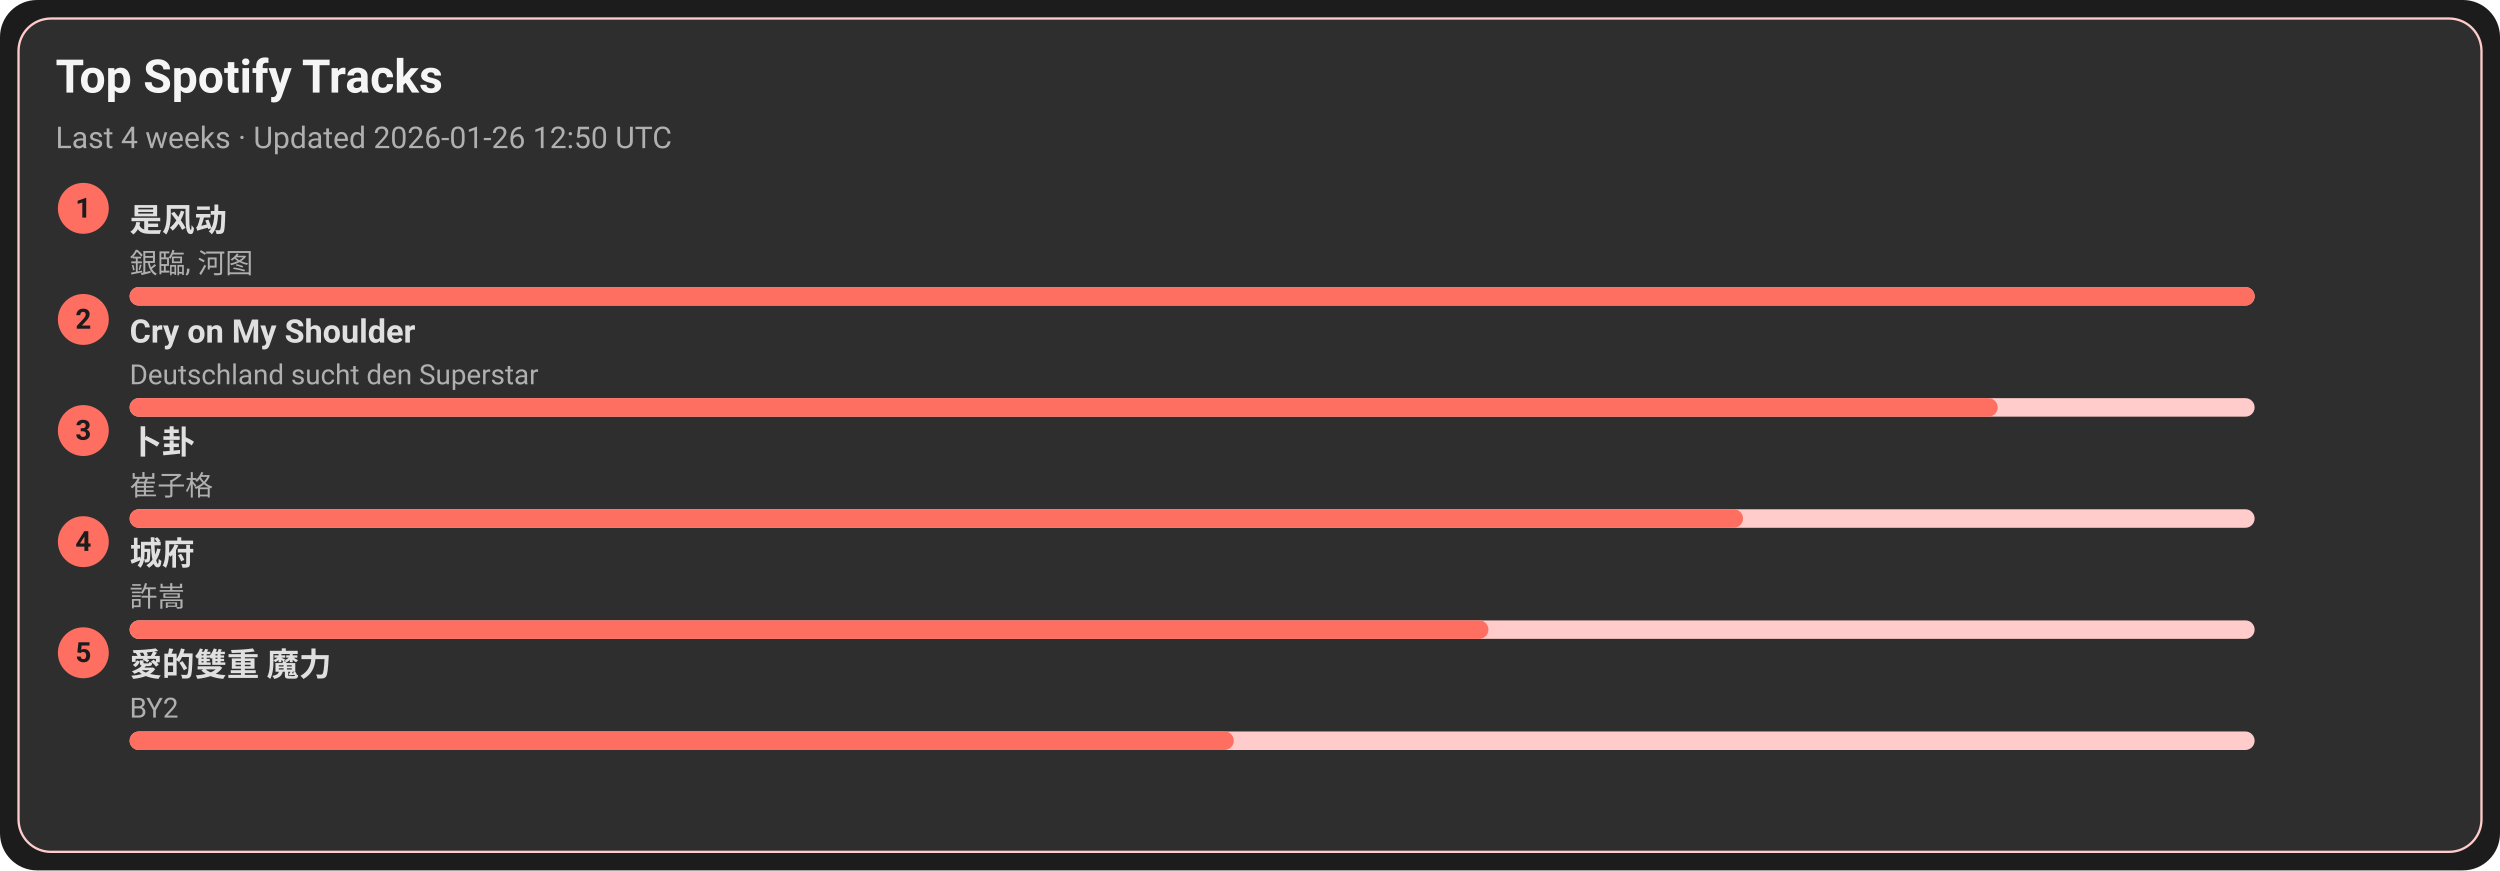
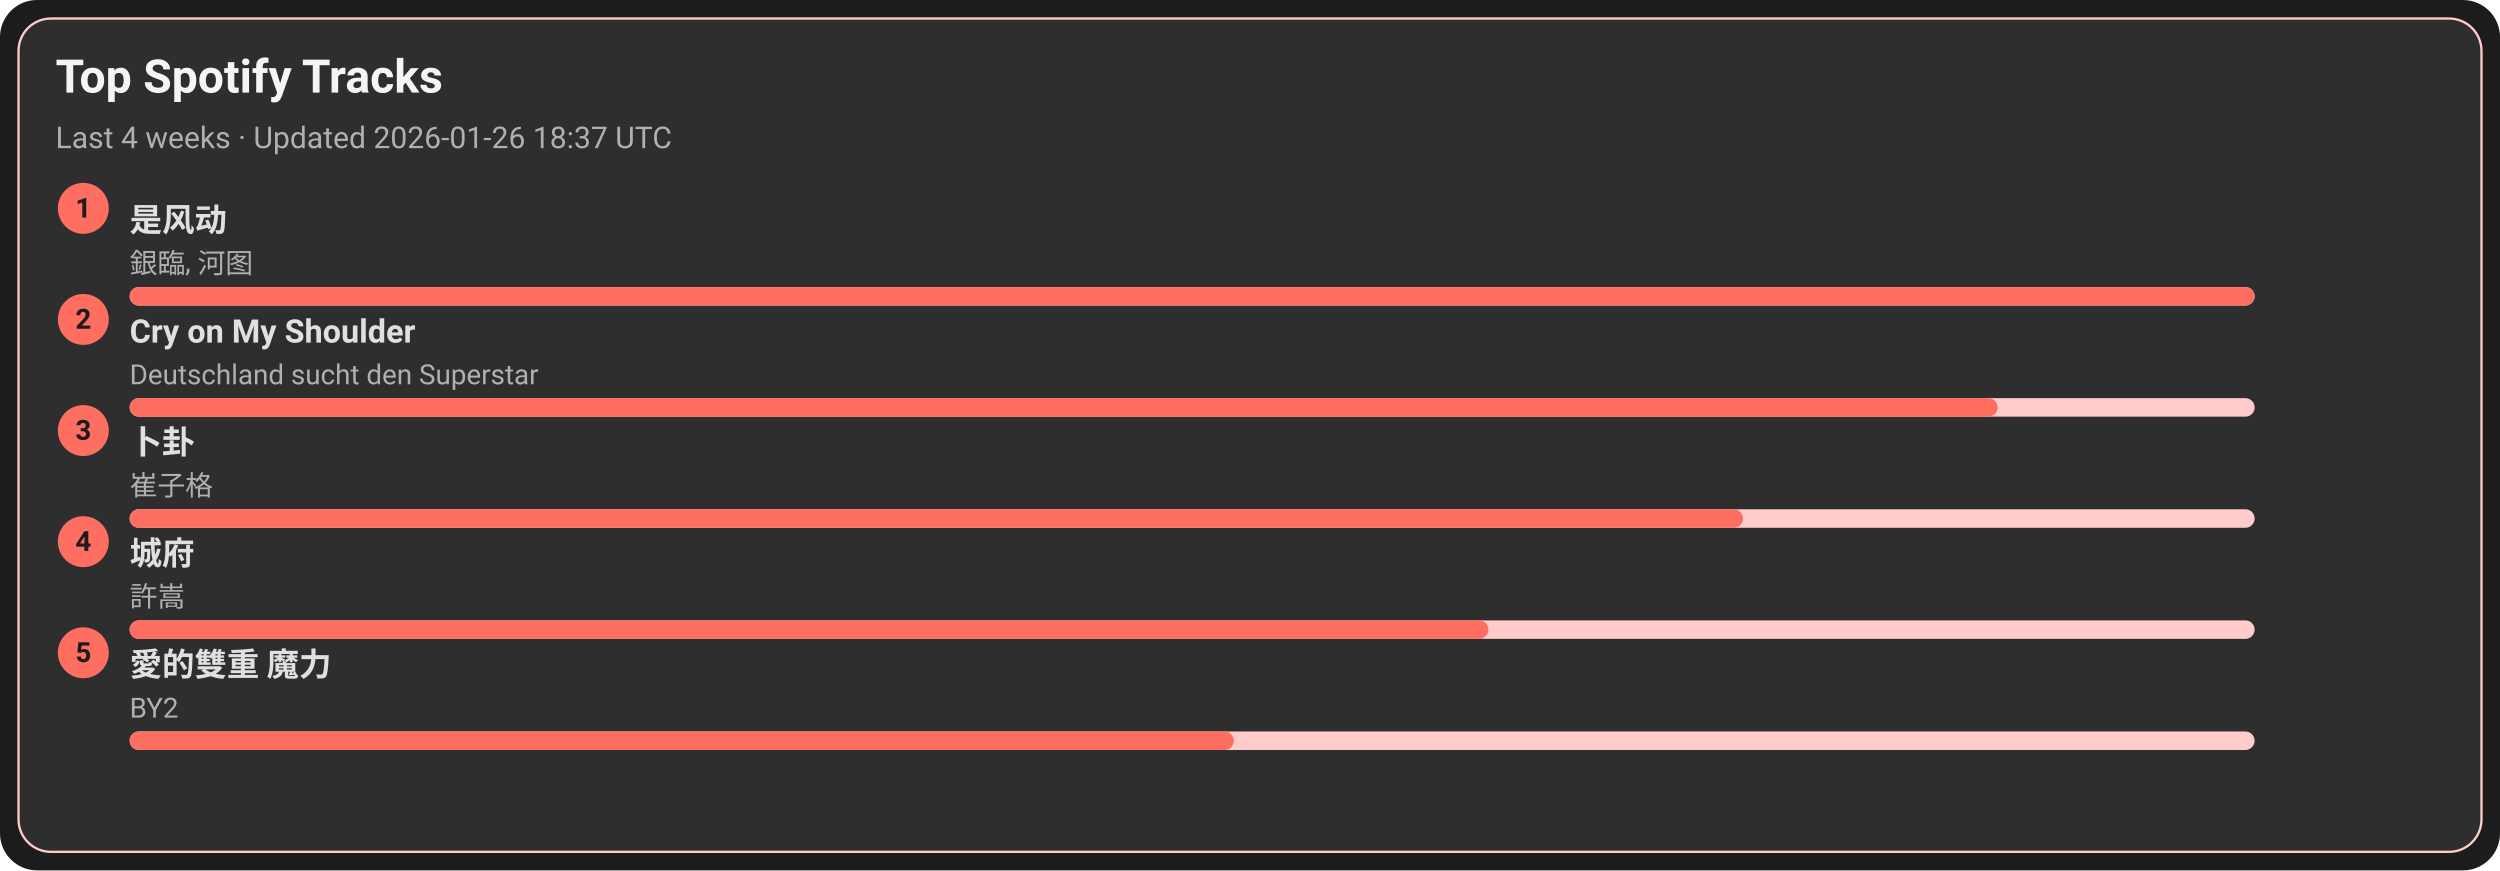
<svg xmlns="http://www.w3.org/2000/svg" width="1080" height="376" viewBox="0 0 1080 376">
  <style>text{font-family:-apple-system,BlinkMacSystemFont,Segoe UI,Roboto,Ubuntu,Helvetica Neue,Arial,Noto Sans,sans-serif}</style>
  <rect width="1080" height="376" rx="16" fill="#1c1c1c" />
  <rect x="8" y="8" width="1064" height="360" rx="14" fill="#2e2e2e" stroke="#ffcccb" />
  <text x="24" y="40" font-size="20" fill="#f5f5f5" font-weight="600">Top Spotify Tracks</text>
-   <text x="24" y="64" font-size="13" fill="#b0b0b0">Last 4 weeks · Updated 2026-01-26 12:50 UTC</text>
+   <text x="24" y="64" font-size="13" fill="#b0b0b0">Last 4 weeks · Updated 2026-01-26 18:37 UTC</text>
  <circle cx="36" cy="90" r="11" fill="#ff6f61" />
  <text x="36" y="94" text-anchor="middle" font-size="12" fill="#1c1c1c" font-weight="700">1</text>
  <a href="https://open.spotify.com/track/3lePQ8c4jq7bTePsXEmslh" target="_blank" rel="noopener noreferrer">
    <text x="56" y="100" font-size="14" fill="#e0e0e0" font-weight="600">是风动</text>
  </a>
  <text x="56" y="118" font-size="12" fill="#b0b0b0">銀臨, 河图</text>
  <rect x="56" y="124" width="918" height="8" rx="4" fill="#ffcccb" />
  <rect x="56" y="124" width="918" height="8" rx="4" fill="#ff6f61" />
  <circle cx="36" cy="138" r="11" fill="#ff6f61" />
  <text x="36" y="142" text-anchor="middle" font-size="12" fill="#1c1c1c" font-weight="700">2</text>
  <a href="https://open.spotify.com/track/6usmG2MoD0C0Lc2pNgCVWV" target="_blank" rel="noopener noreferrer">
    <text x="56" y="148" font-size="14" fill="#e0e0e0" font-weight="600">Cry on My Shoulder</text>
  </a>
  <text x="56" y="166" font-size="12" fill="#b0b0b0">Deutschland sucht den Superstar</text>
  <rect x="56" y="172" width="918" height="8" rx="4" fill="#ffcccb" />
  <rect x="56" y="172" width="807" height="8" rx="4" fill="#ff6f61" />
  <circle cx="36" cy="186" r="11" fill="#ff6f61" />
  <text x="36" y="190" text-anchor="middle" font-size="12" fill="#1c1c1c" font-weight="700">3</text>
  <a href="https://open.spotify.com/track/4ToeYifpQaikbYa7krOD6s" target="_blank" rel="noopener noreferrer">
    <text x="56" y="196" font-size="14" fill="#e0e0e0" font-weight="600">卜卦</text>
  </a>
  <text x="56" y="214" font-size="12" fill="#b0b0b0">崔子格</text>
  <rect x="56" y="220" width="918" height="8" rx="4" fill="#ffcccb" />
  <rect x="56" y="220" width="697" height="8" rx="4" fill="#ff6f61" />
  <circle cx="36" cy="234" r="11" fill="#ff6f61" />
  <text x="36" y="238" text-anchor="middle" font-size="12" fill="#1c1c1c" font-weight="700">4</text>
  <a href="https://open.spotify.com/track/4AmlSf7hye0QVpnHCcEoEw" target="_blank" rel="noopener noreferrer">
    <text x="56" y="244" font-size="14" fill="#e0e0e0" font-weight="600">城府</text>
  </a>
  <text x="56" y="262" font-size="12" fill="#b0b0b0">許嵩</text>
  <rect x="56" y="268" width="918" height="8" rx="4" fill="#ffcccb" />
  <rect x="56" y="268" width="587" height="8" rx="4" fill="#ff6f61" />
  <circle cx="36" cy="282" r="11" fill="#ff6f61" />
  <text x="36" y="286" text-anchor="middle" font-size="12" fill="#1c1c1c" font-weight="700">5</text>
  <a href="https://open.spotify.com/track/0yYmS4k3R0TTdDhvOBxRVp" target="_blank" rel="noopener noreferrer">
    <text x="56" y="292" font-size="14" fill="#e0e0e0" font-weight="600">愛的雙重 魔力</text>
  </a>
  <text x="56" y="310" font-size="12" fill="#b0b0b0">BY2</text>
  <rect x="56" y="316" width="918" height="8" rx="4" fill="#ffcccb" />
  <rect x="56" y="316" width="477" height="8" rx="4" fill="#ff6f61" />
</svg>
